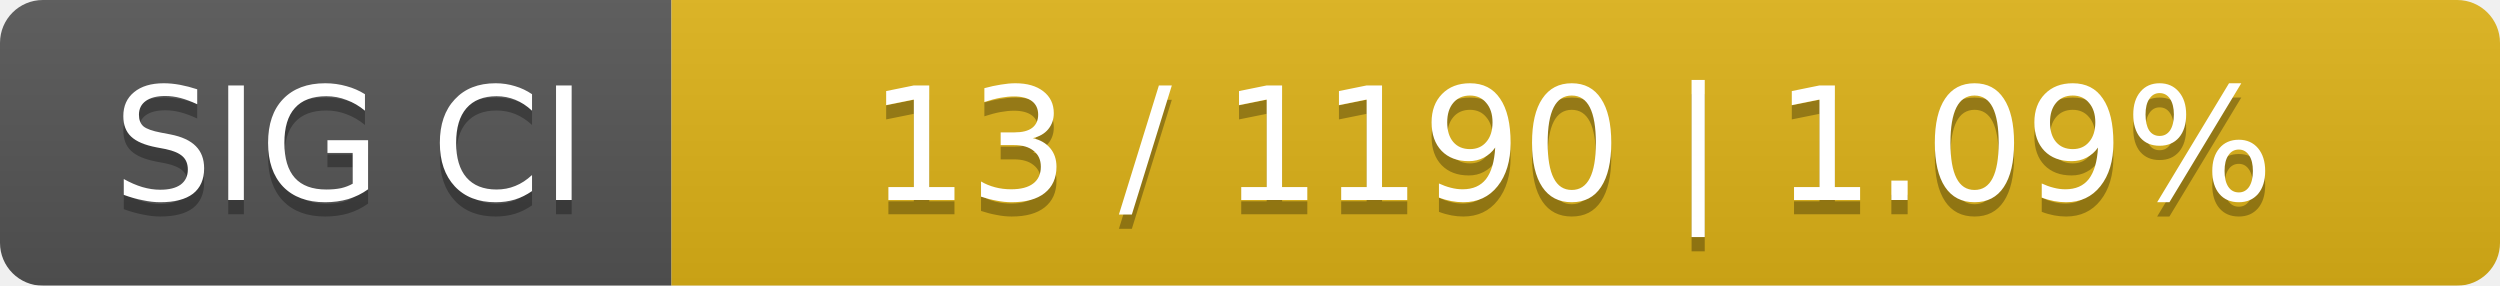
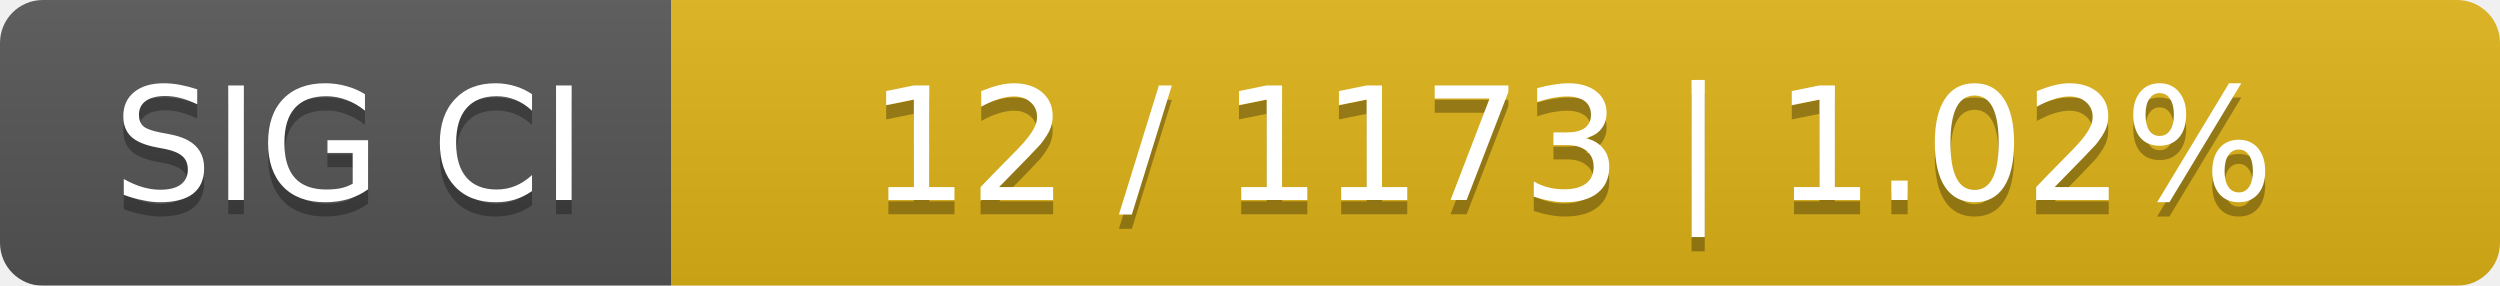
<svg xmlns="http://www.w3.org/2000/svg" width="175" height="20">
  <linearGradient id="smooth" x2="0" y2="100%">
    <stop offset="0" stop-color="#bbb" stop-opacity=".1" />
    <stop offset="1" stop-opacity=".1" />
  </linearGradient>
  <mask id="round">
    <rect width="175" height="20" rx="3" fill="#fff" />
  </mask>
  <g mask="url(#round)">
    <rect width="47" height="20" fill="#555" />
    <rect x="47" width="128" height="20" fill="#dfb317" />
    <rect width="175" height="20" fill="url(#smooth)" />
  </g>
  <g fill="#fff" text-anchor="middle" font-family="DejaVu Sans,Verdana,Geneva,sans-serif" font-size="11">
    <text x="24.5" y="15" fill="#010101" fill-opacity=".3">SIG CI</text>
    <text x="24.5" y="14">SIG CI</text>
-     <text x="110" y="15" fill="#010101" fill-opacity=".3">13 / 1190    |    1.09%</text>
-     <text x="110" y="14">13 / 1190    |    1.09%</text>
+     <text x="110" y="15" fill="#010101" fill-opacity=".3">12 / 1173    |    1.02%</text>
+     <text x="110" y="14">12 / 1173    |    1.02%</text>
  </g>
</svg>
